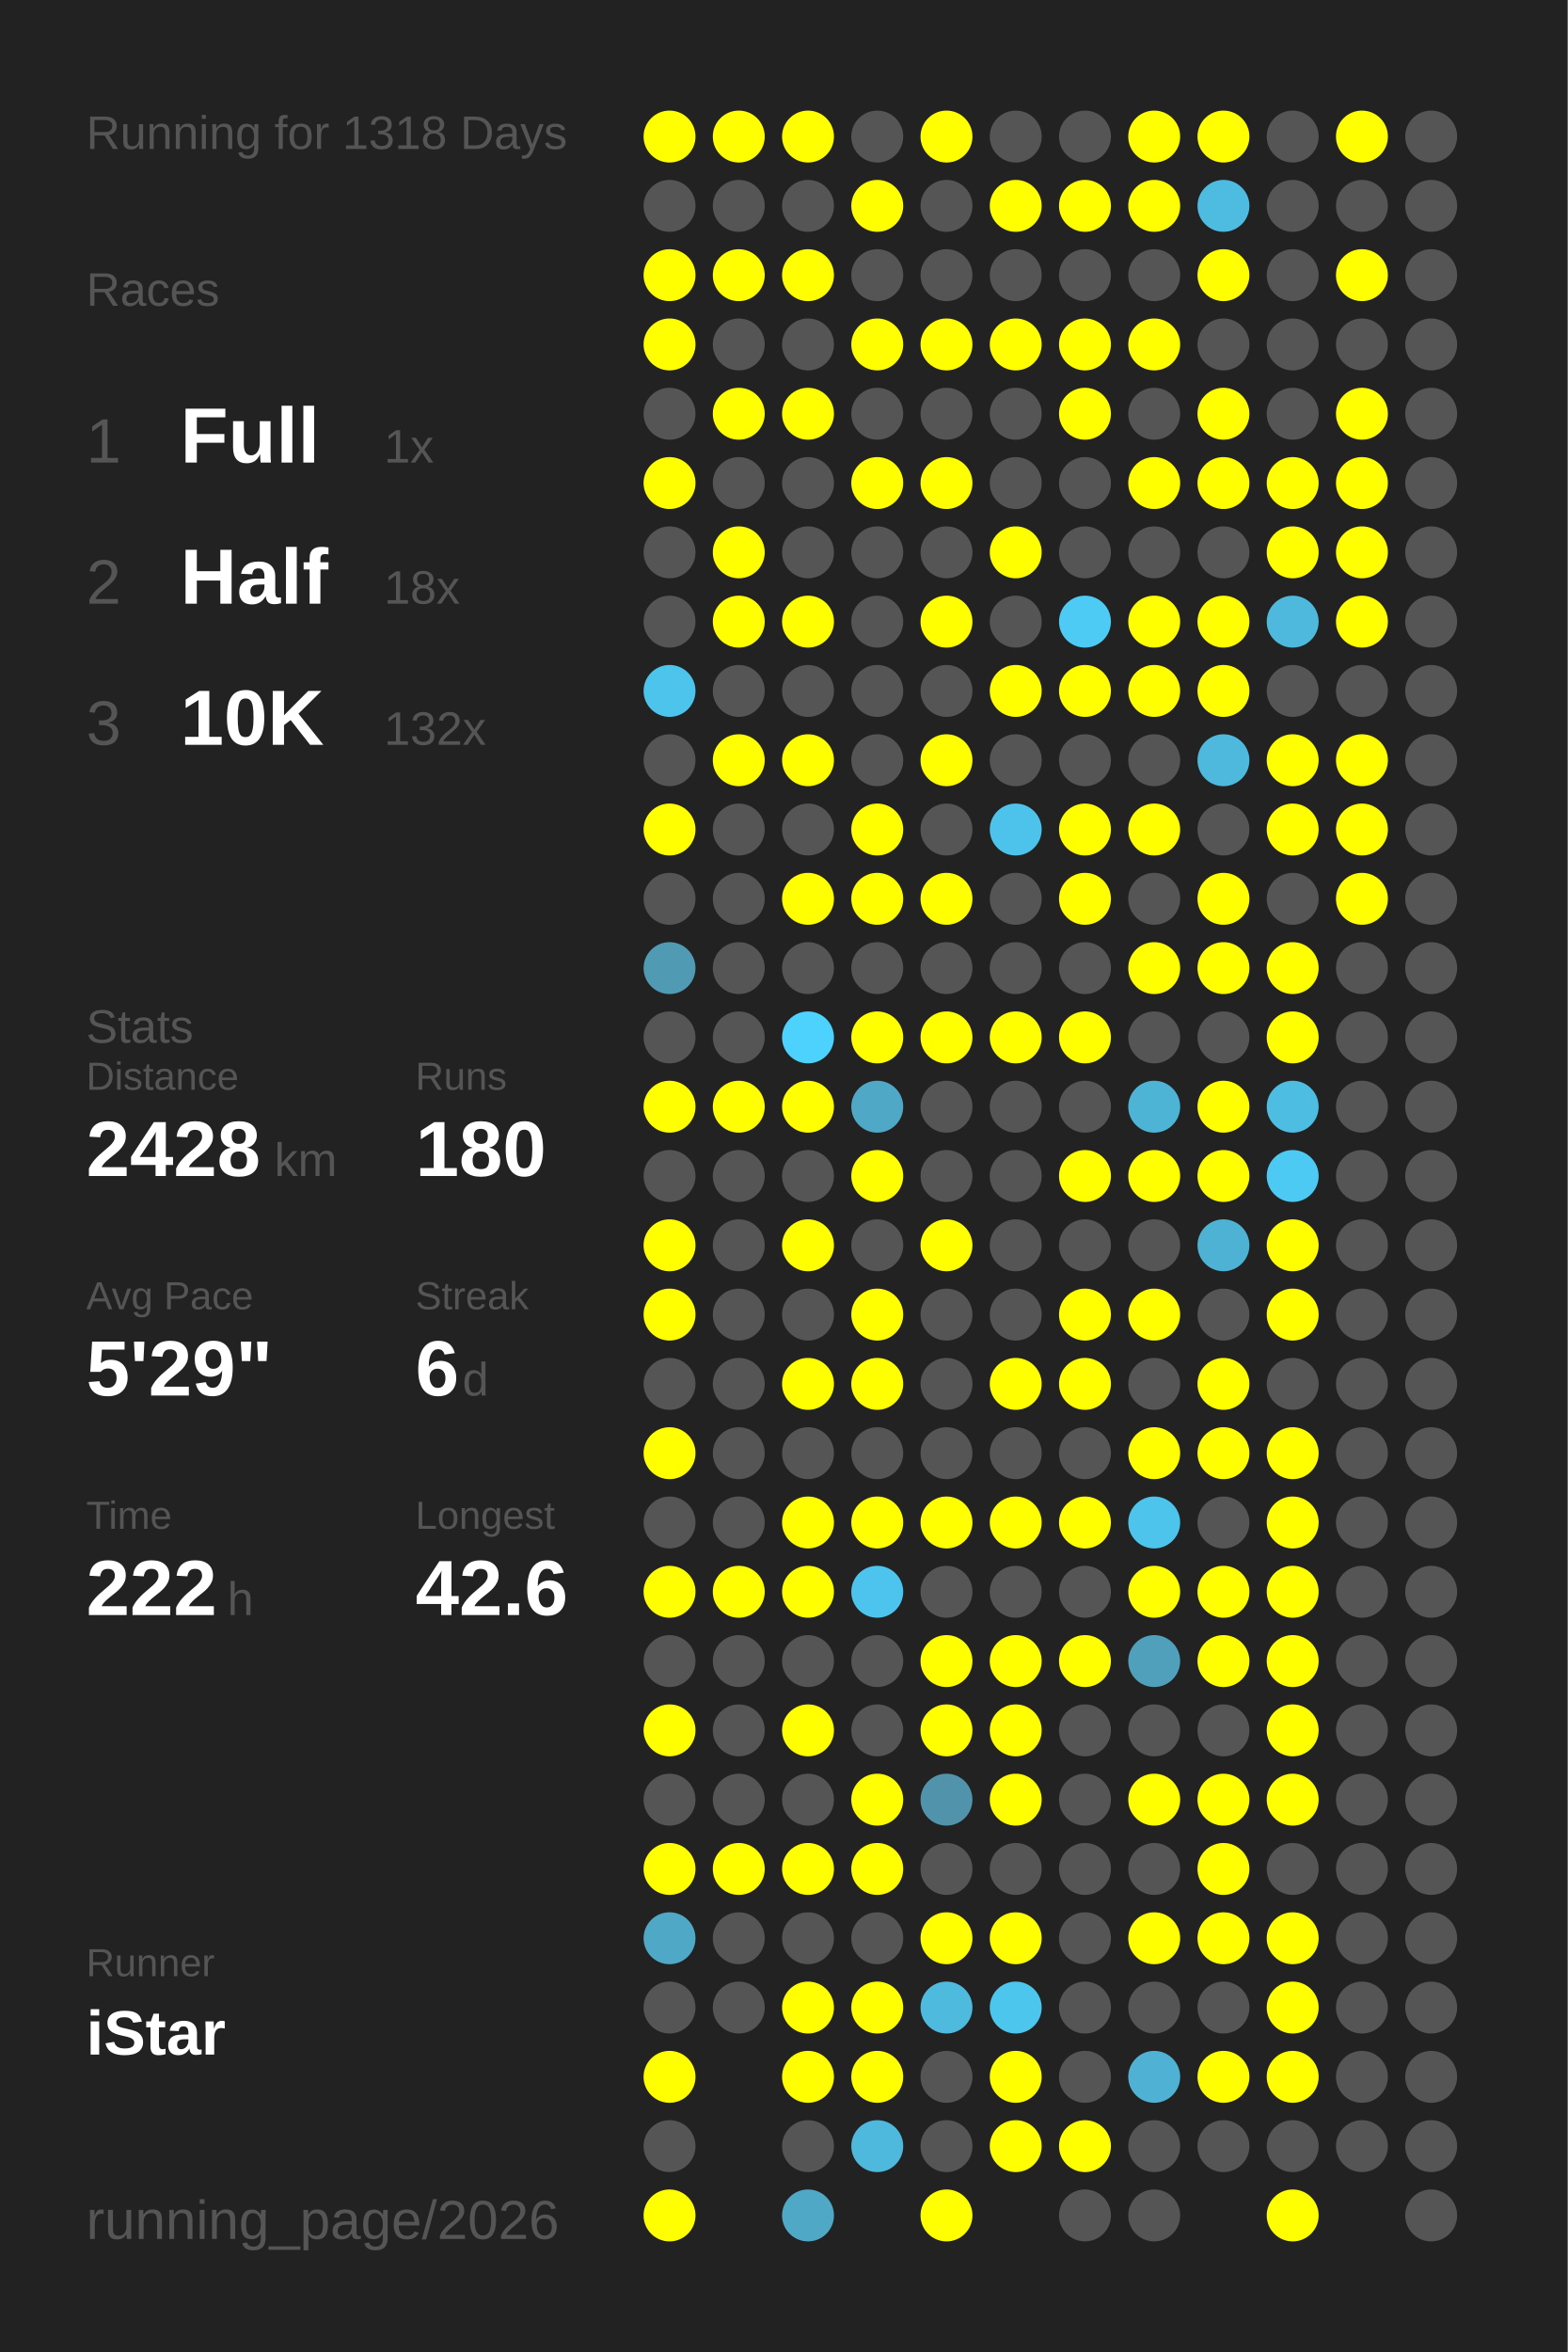
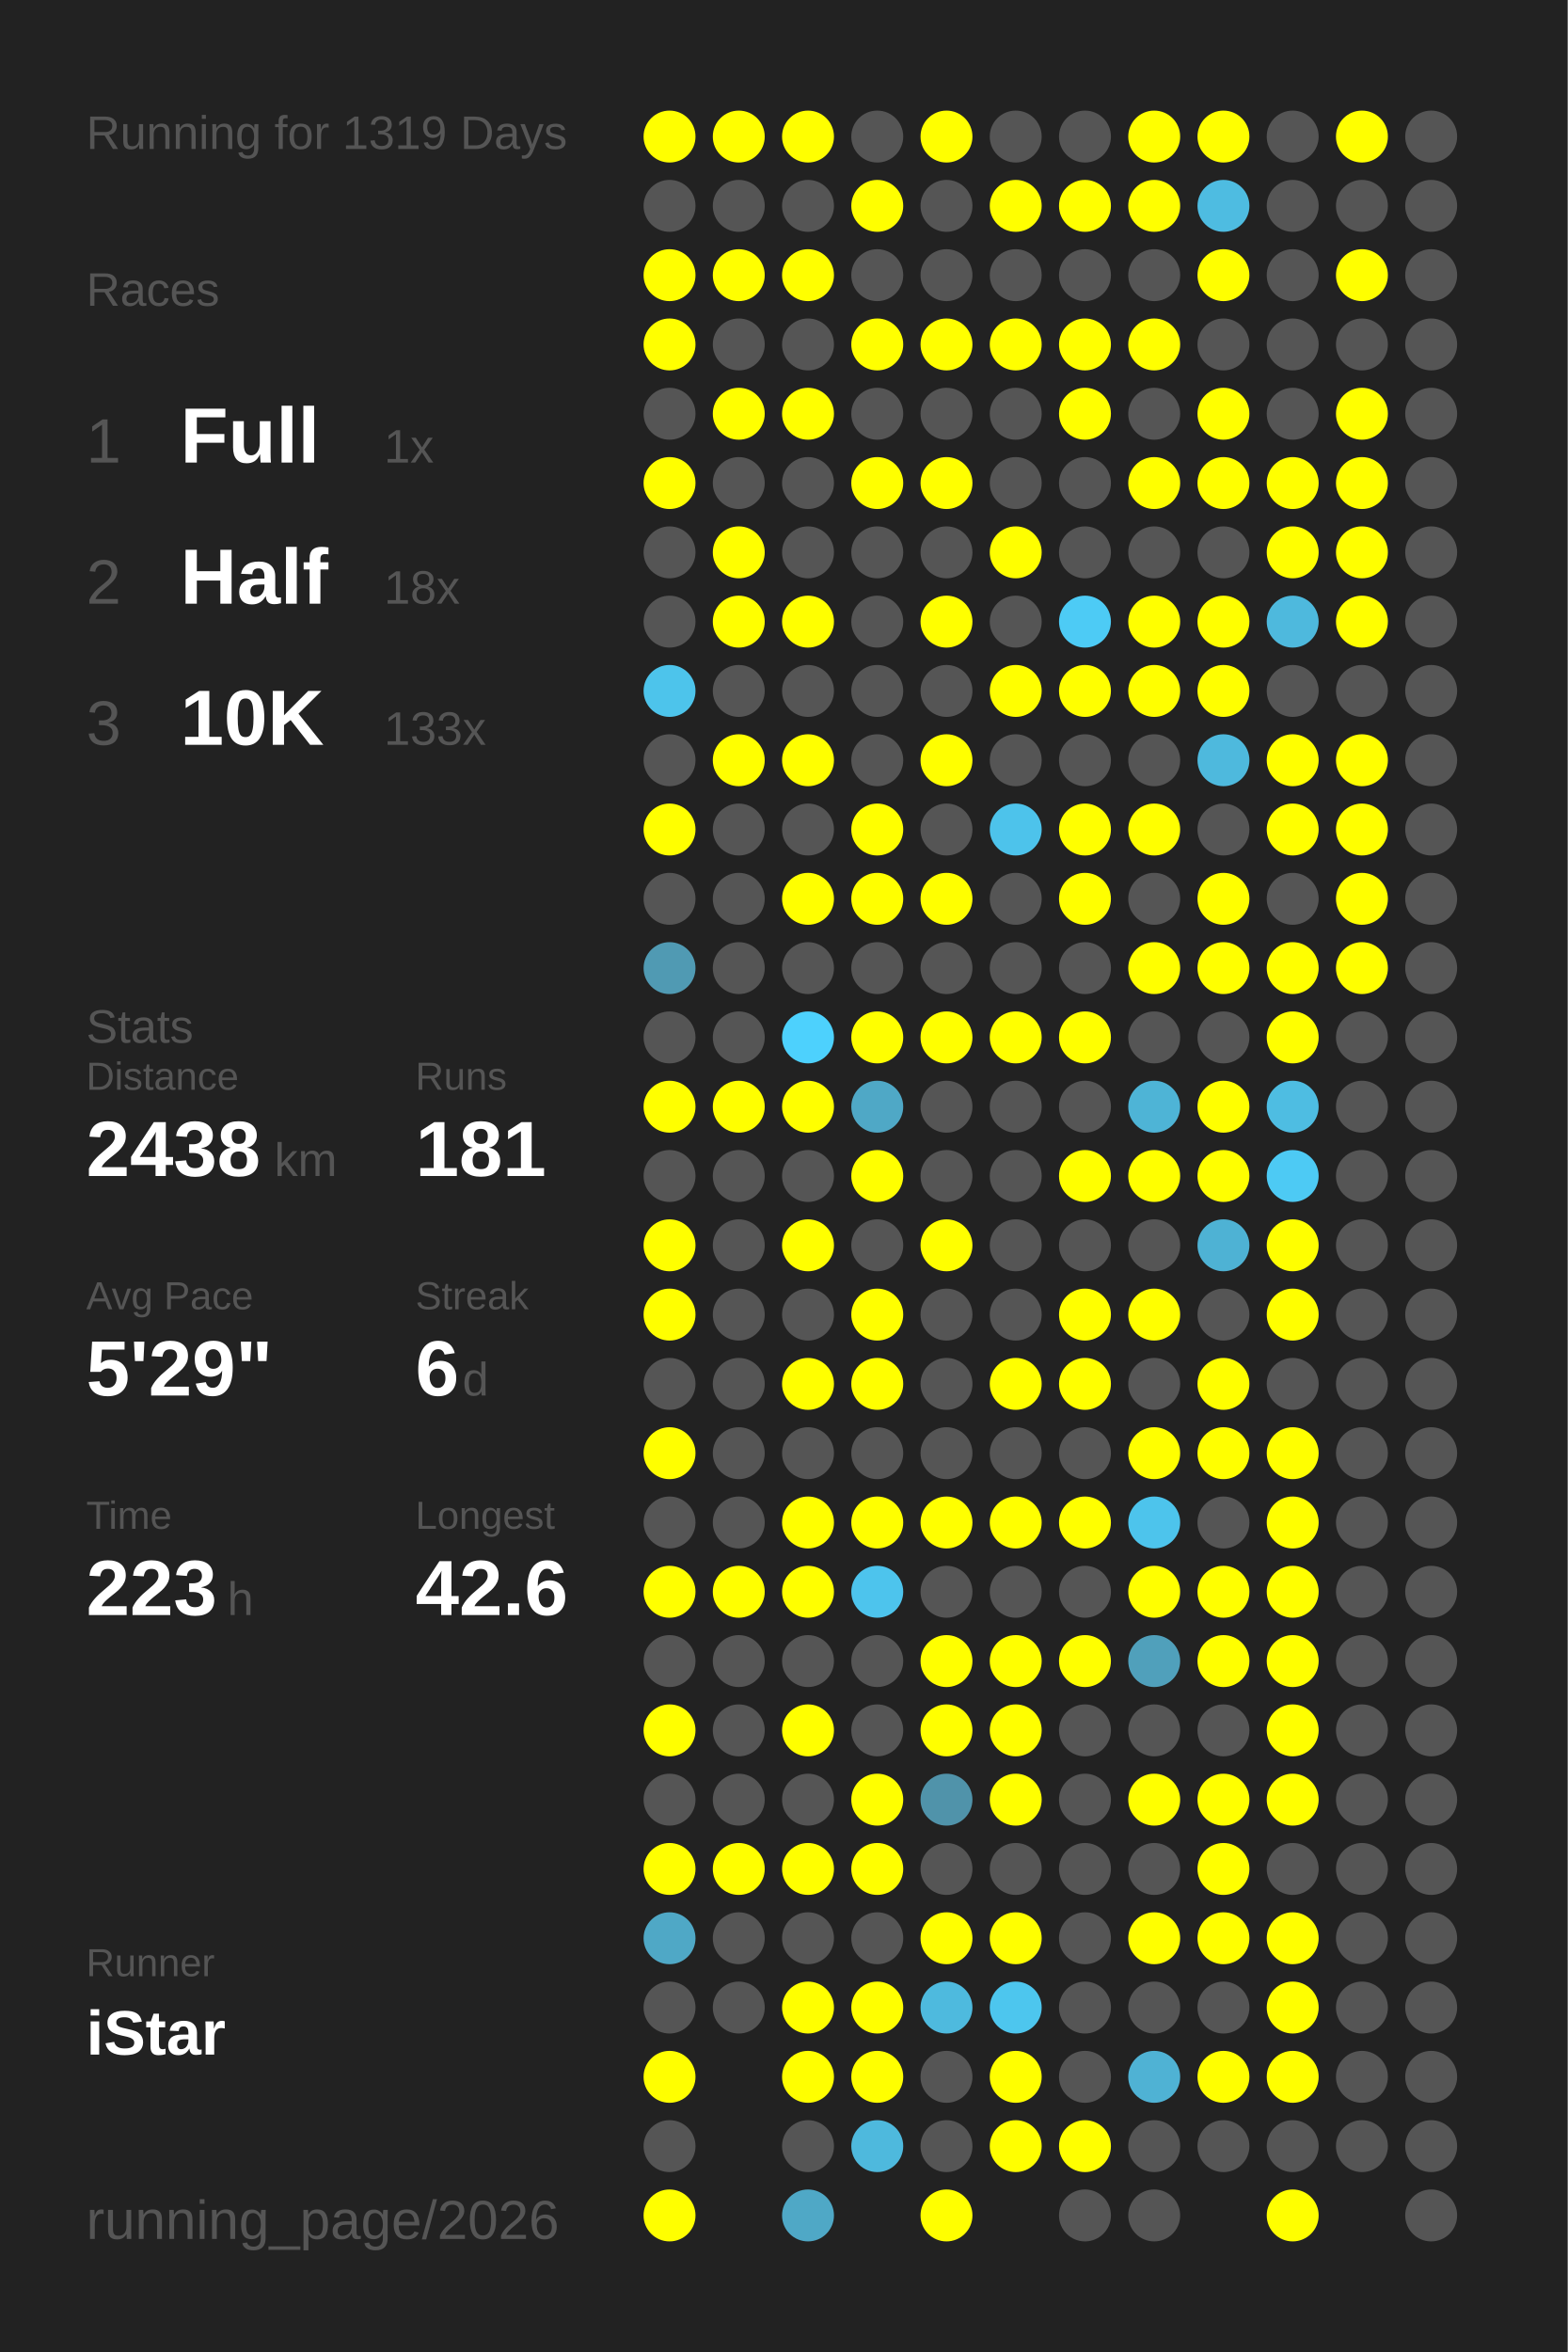
<svg xmlns="http://www.w3.org/2000/svg" baseProfile="full" height="300mm" version="1.1" viewBox="0,0,200,300" width="200mm">
  <defs />
  <rect fill="#222222" height="300" width="200" x="0" y="0" />
-   <text fill="#555555" style="font-size:6px; font-family:Arial;" x="11" y="19">Running for 1318 Days</text>
+   <text fill="#555555" style="font-size:6px; font-family:Arial;" x="11" y="19">Running for 1319 Days</text>
  <text fill="#555555" style="font-size:6px; font-family:Arial;" x="11" y="39">Races</text>
  <text fill="#555555" style="font-size:8px; font-family:Arial;" x="11" y="59">1</text>
  <text fill="#FFFFFF" style="font-size:10px; font-family:Arial; font-weight:bold;" x="23" y="59">Full</text>
  <text fill="#555555" style="font-size:6px; font-family:Arial;" x="49" y="59">1x</text>
  <text fill="#555555" style="font-size:8px; font-family:Arial;" x="11" y="77">2</text>
  <text fill="#FFFFFF" style="font-size:10px; font-family:Arial; font-weight:bold;" x="23" y="77">Half</text>
  <text fill="#555555" style="font-size:6px; font-family:Arial;" x="49" y="77">18x</text>
  <text fill="#555555" style="font-size:8px; font-family:Arial;" x="11" y="95">3</text>
  <text fill="#FFFFFF" style="font-size:10px; font-family:Arial; font-weight:bold;" x="23" y="95">10K</text>
-   <text fill="#555555" style="font-size:6px; font-family:Arial;" x="49" y="95">132x</text>
+   <text fill="#555555" style="font-size:6px; font-family:Arial;" x="49" y="95">133x</text>
  <text fill="#555555" style="font-size:6px; font-family:Arial;" x="11" y="133">Stats</text>
  <text fill="#555555" style="font-size:5px; font-family:Arial;" x="11" y="139">Distance</text>
-   <text fill="#FFFFFF" style="font-size:10px; font-family:Arial; font-weight:bold;" x="11" y="150">2428</text>
+   <text fill="#FFFFFF" style="font-size:10px; font-family:Arial; font-weight:bold;" x="11" y="150">2438</text>
  <text fill="#555555" style="font-size:6px; font-family:Arial;" x="35" y="150">km</text>
  <text fill="#555555" style="font-size:5px; font-family:Arial;" x="53" y="139">Runs</text>
-   <text fill="#FFFFFF" style="font-size:10px; font-family:Arial; font-weight:bold;" x="53" y="150">180</text>
+   <text fill="#FFFFFF" style="font-size:10px; font-family:Arial; font-weight:bold;" x="53" y="150">181</text>
  <text fill="#555555" style="font-size:5px; font-family:Arial;" x="11" y="167">Avg Pace</text>
  <text fill="#FFFFFF" style="font-size:10px; font-family:Arial; font-weight:bold;" x="11" y="178">5'29"</text>
  <text fill="#555555" style="font-size:5px; font-family:Arial;" x="53" y="167">Streak</text>
  <text fill="#FFFFFF" style="font-size:10px; font-family:Arial; font-weight:bold;" x="53" y="178">6</text>
  <text fill="#555555" style="font-size:6px; font-family:Arial;" x="59" y="178">d</text>
  <text fill="#555555" style="font-size:5px; font-family:Arial;" x="11" y="195">Time</text>
-   <text fill="#FFFFFF" style="font-size:10px; font-family:Arial; font-weight:bold;" x="11" y="206">222</text>
+   <text fill="#FFFFFF" style="font-size:10px; font-family:Arial; font-weight:bold;" x="11" y="206">223</text>
  <text fill="#555555" style="font-size:6px; font-family:Arial;" x="29" y="206">h</text>
  <text fill="#555555" style="font-size:5px; font-family:Arial;" x="53" y="195">Longest</text>
  <text fill="#FFFFFF" style="font-size:10px; font-family:Arial; font-weight:bold;" x="53" y="206">42.6</text>
  <text fill="#555555" style="font-size:5px; font-family:Arial;" x="11" y="252.065">Runner</text>
  <text fill="#FFFFFF" style="font-size:8px; font-family:Arial; font-weight:bold;" x="11" y="262.065">iStar</text>
  <text fill="#555555" style="font-size:7px; font-family:Arial;" x="11" y="285.581">running_page/2026</text>
  <circle cx="85.417" cy="17.419" fill="#FFFF00" r="3.312" />
  <circle cx="85.417" cy="26.258" fill="#555555" r="3.312" />
  <circle cx="85.417" cy="35.097" fill="#FFFF00" r="3.312" />
  <circle cx="85.417" cy="43.935" fill="#FFFF00" r="3.312" />
  <circle cx="85.417" cy="52.774" fill="#555555" r="3.312" />
  <circle cx="85.417" cy="61.613" fill="#FFFF00" r="3.312" />
  <circle cx="85.417" cy="70.452" fill="#555555" r="3.312" />
  <circle cx="85.417" cy="79.29" fill="#555555" r="3.312" />
  <circle cx="85.417" cy="88.129" fill="#4dc4eb" r="3.312" />
  <circle cx="85.417" cy="96.968" fill="#555555" r="3.312" />
  <circle cx="85.417" cy="105.806" fill="#FFFF00" r="3.312" />
  <circle cx="85.417" cy="114.645" fill="#555555" r="3.312" />
  <circle cx="85.417" cy="123.484" fill="#509ab3" r="3.312" />
  <circle cx="85.417" cy="132.323" fill="#555555" r="3.312" />
  <circle cx="85.417" cy="141.161" fill="#FFFF00" r="3.312" />
  <circle cx="85.417" cy="150" fill="#555555" r="3.312" />
  <circle cx="85.417" cy="158.839" fill="#FFFF00" r="3.312" />
  <circle cx="85.417" cy="167.677" fill="#FFFF00" r="3.312" />
  <circle cx="85.417" cy="176.516" fill="#555555" r="3.312" />
  <circle cx="85.417" cy="185.355" fill="#FFFF00" r="3.312" />
  <circle cx="85.417" cy="194.194" fill="#555555" r="3.312" />
  <circle cx="85.417" cy="203.032" fill="#FFFF00" r="3.312" />
  <circle cx="85.417" cy="211.871" fill="#555555" r="3.312" />
  <circle cx="85.417" cy="220.71" fill="#FFFF00" r="3.312" />
  <circle cx="85.417" cy="229.548" fill="#555555" r="3.312" />
  <circle cx="85.417" cy="238.387" fill="#FFFF00" r="3.312" />
  <circle cx="85.417" cy="247.226" fill="#4fa8c6" r="3.312" />
  <circle cx="85.417" cy="256.065" fill="#555555" r="3.312" />
  <circle cx="85.417" cy="264.903" fill="#FFFF00" r="3.312" />
  <circle cx="85.417" cy="273.742" fill="#555555" r="3.312" />
  <circle cx="85.417" cy="282.581" fill="#FFFF00" r="3.312" />
  <circle cx="94.25" cy="17.419" fill="#FFFF00" r="3.312" />
  <circle cx="94.25" cy="26.258" fill="#555555" r="3.312" />
  <circle cx="94.25" cy="35.097" fill="#FFFF00" r="3.312" />
  <circle cx="94.25" cy="43.935" fill="#555555" r="3.312" />
  <circle cx="94.25" cy="52.774" fill="#FFFF00" r="3.312" />
  <circle cx="94.25" cy="61.613" fill="#555555" r="3.312" />
  <circle cx="94.25" cy="70.452" fill="#FFFF00" r="3.312" />
  <circle cx="94.25" cy="79.29" fill="#FFFF00" r="3.312" />
  <circle cx="94.25" cy="88.129" fill="#555555" r="3.312" />
  <circle cx="94.25" cy="96.968" fill="#FFFF00" r="3.312" />
  <circle cx="94.25" cy="105.806" fill="#555555" r="3.312" />
  <circle cx="94.25" cy="114.645" fill="#555555" r="3.312" />
  <circle cx="94.25" cy="123.484" fill="#555555" r="3.312" />
  <circle cx="94.25" cy="132.323" fill="#555555" r="3.312" />
  <circle cx="94.25" cy="141.161" fill="#FFFF00" r="3.312" />
  <circle cx="94.25" cy="150" fill="#555555" r="3.312" />
  <circle cx="94.25" cy="158.839" fill="#555555" r="3.312" />
  <circle cx="94.25" cy="167.677" fill="#555555" r="3.312" />
  <circle cx="94.25" cy="176.516" fill="#555555" r="3.312" />
  <circle cx="94.25" cy="185.355" fill="#555555" r="3.312" />
  <circle cx="94.25" cy="194.194" fill="#555555" r="3.312" />
  <circle cx="94.25" cy="203.032" fill="#FFFF00" r="3.312" />
  <circle cx="94.25" cy="211.871" fill="#555555" r="3.312" />
  <circle cx="94.25" cy="220.71" fill="#555555" r="3.312" />
  <circle cx="94.25" cy="229.548" fill="#555555" r="3.312" />
  <circle cx="94.25" cy="238.387" fill="#FFFF00" r="3.312" />
  <circle cx="94.25" cy="247.226" fill="#555555" r="3.312" />
  <circle cx="94.25" cy="256.065" fill="#555555" r="3.312" />
  <circle cx="103.083" cy="17.419" fill="#FFFF00" r="3.312" />
  <circle cx="103.083" cy="26.258" fill="#555555" r="3.312" />
  <circle cx="103.083" cy="35.097" fill="#FFFF00" r="3.312" />
  <circle cx="103.083" cy="43.935" fill="#555555" r="3.312" />
  <circle cx="103.083" cy="52.774" fill="#FFFF00" r="3.312" />
  <circle cx="103.083" cy="61.613" fill="#555555" r="3.312" />
  <circle cx="103.083" cy="70.452" fill="#555555" r="3.312" />
  <circle cx="103.083" cy="79.29" fill="#FFFF00" r="3.312" />
  <circle cx="103.083" cy="88.129" fill="#555555" r="3.312" />
  <circle cx="103.083" cy="96.968" fill="#FFFF00" r="3.312" />
  <circle cx="103.083" cy="105.806" fill="#555555" r="3.312" />
  <circle cx="103.083" cy="114.645" fill="#FFFF00" r="3.312" />
  <circle cx="103.083" cy="123.484" fill="#555555" r="3.312" />
  <circle cx="103.083" cy="132.323" fill="#4dd1fd" r="3.312" />
  <circle cx="103.083" cy="141.161" fill="#FFFF00" r="3.312" />
  <circle cx="103.083" cy="150" fill="#555555" r="3.312" />
  <circle cx="103.083" cy="158.839" fill="#FFFF00" r="3.312" />
  <circle cx="103.083" cy="167.677" fill="#555555" r="3.312" />
  <circle cx="103.083" cy="176.516" fill="#FFFF00" r="3.312" />
  <circle cx="103.083" cy="185.355" fill="#555555" r="3.312" />
  <circle cx="103.083" cy="194.194" fill="#FFFF00" r="3.312" />
  <circle cx="103.083" cy="203.032" fill="#FFFF00" r="3.312" />
  <circle cx="103.083" cy="211.871" fill="#555555" r="3.312" />
  <circle cx="103.083" cy="220.71" fill="#FFFF00" r="3.312" />
  <circle cx="103.083" cy="229.548" fill="#555555" r="3.312" />
  <circle cx="103.083" cy="238.387" fill="#FFFF00" r="3.312" />
  <circle cx="103.083" cy="247.226" fill="#555555" r="3.312" />
  <circle cx="103.083" cy="256.065" fill="#FFFF00" r="3.312" />
  <circle cx="103.083" cy="264.903" fill="#FFFF00" r="3.312" />
  <circle cx="103.083" cy="273.742" fill="#555555" r="3.312" />
  <circle cx="103.083" cy="282.581" fill="#4fa8c6" r="3.312" />
  <circle cx="111.917" cy="17.419" fill="#555555" r="3.312" />
  <circle cx="111.917" cy="26.258" fill="#FFFF00" r="3.312" />
  <circle cx="111.917" cy="35.097" fill="#555555" r="3.312" />
  <circle cx="111.917" cy="43.935" fill="#FFFF00" r="3.312" />
  <circle cx="111.917" cy="52.774" fill="#555555" r="3.312" />
  <circle cx="111.917" cy="61.613" fill="#FFFF00" r="3.312" />
  <circle cx="111.917" cy="70.452" fill="#555555" r="3.312" />
  <circle cx="111.917" cy="79.29" fill="#555555" r="3.312" />
  <circle cx="111.917" cy="88.129" fill="#555555" r="3.312" />
  <circle cx="111.917" cy="96.968" fill="#555555" r="3.312" />
  <circle cx="111.917" cy="105.806" fill="#FFFF00" r="3.312" />
  <circle cx="111.917" cy="114.645" fill="#FFFF00" r="3.312" />
  <circle cx="111.917" cy="123.484" fill="#555555" r="3.312" />
  <circle cx="111.917" cy="132.323" fill="#FFFF00" r="3.312" />
  <circle cx="111.917" cy="141.161" fill="#4fa8c6" r="3.312" />
  <circle cx="111.917" cy="150" fill="#FFFF00" r="3.312" />
  <circle cx="111.917" cy="158.839" fill="#555555" r="3.312" />
  <circle cx="111.917" cy="167.677" fill="#FFFF00" r="3.312" />
  <circle cx="111.917" cy="176.516" fill="#FFFF00" r="3.312" />
  <circle cx="111.917" cy="185.355" fill="#555555" r="3.312" />
  <circle cx="111.917" cy="194.194" fill="#FFFF00" r="3.312" />
  <circle cx="111.917" cy="203.032" fill="#4dc4ed" r="3.312" />
  <circle cx="111.917" cy="211.871" fill="#555555" r="3.312" />
  <circle cx="111.917" cy="220.71" fill="#555555" r="3.312" />
  <circle cx="111.917" cy="229.548" fill="#FFFF00" r="3.312" />
  <circle cx="111.917" cy="238.387" fill="#FFFF00" r="3.312" />
  <circle cx="111.917" cy="247.226" fill="#555555" r="3.312" />
  <circle cx="111.917" cy="256.065" fill="#FFFF00" r="3.312" />
  <circle cx="111.917" cy="264.903" fill="#FFFF00" r="3.312" />
  <circle cx="111.917" cy="273.742" fill="#4eb9dd" r="3.312" />
  <circle cx="120.75" cy="17.419" fill="#FFFF00" r="3.312" />
  <circle cx="120.75" cy="26.258" fill="#555555" r="3.312" />
  <circle cx="120.75" cy="35.097" fill="#555555" r="3.312" />
  <circle cx="120.75" cy="43.935" fill="#FFFF00" r="3.312" />
  <circle cx="120.75" cy="52.774" fill="#555555" r="3.312" />
  <circle cx="120.75" cy="61.613" fill="#FFFF00" r="3.312" />
  <circle cx="120.75" cy="70.452" fill="#555555" r="3.312" />
  <circle cx="120.75" cy="79.29" fill="#FFFF00" r="3.312" />
  <circle cx="120.75" cy="88.129" fill="#555555" r="3.312" />
  <circle cx="120.75" cy="96.968" fill="#FFFF00" r="3.312" />
  <circle cx="120.75" cy="105.806" fill="#555555" r="3.312" />
  <circle cx="120.75" cy="114.645" fill="#FFFF00" r="3.312" />
  <circle cx="120.75" cy="123.484" fill="#555555" r="3.312" />
  <circle cx="120.75" cy="132.323" fill="#FFFF00" r="3.312" />
  <circle cx="120.75" cy="141.161" fill="#555555" r="3.312" />
  <circle cx="120.75" cy="150" fill="#555555" r="3.312" />
  <circle cx="120.75" cy="158.839" fill="#FFFF00" r="3.312" />
  <circle cx="120.75" cy="167.677" fill="#555555" r="3.312" />
  <circle cx="120.75" cy="176.516" fill="#555555" r="3.312" />
  <circle cx="120.75" cy="185.355" fill="#555555" r="3.312" />
  <circle cx="120.75" cy="194.194" fill="#FFFF00" r="3.312" />
  <circle cx="120.75" cy="203.032" fill="#555555" r="3.312" />
  <circle cx="120.75" cy="211.871" fill="#FFFF00" r="3.312" />
  <circle cx="120.75" cy="220.71" fill="#FFFF00" r="3.312" />
  <circle cx="120.75" cy="229.548" fill="#5093aa" r="3.312" />
  <circle cx="120.75" cy="238.387" fill="#555555" r="3.312" />
  <circle cx="120.75" cy="247.226" fill="#FFFF00" r="3.312" />
  <circle cx="120.75" cy="256.065" fill="#4ebade" r="3.312" />
  <circle cx="120.75" cy="264.903" fill="#555555" r="3.312" />
  <circle cx="120.75" cy="273.742" fill="#555555" r="3.312" />
  <circle cx="120.75" cy="282.581" fill="#FFFF00" r="3.312" />
  <circle cx="129.583" cy="17.419" fill="#555555" r="3.312" />
  <circle cx="129.583" cy="26.258" fill="#FFFF00" r="3.312" />
  <circle cx="129.583" cy="35.097" fill="#555555" r="3.312" />
  <circle cx="129.583" cy="43.935" fill="#FFFF00" r="3.312" />
  <circle cx="129.583" cy="52.774" fill="#555555" r="3.312" />
  <circle cx="129.583" cy="61.613" fill="#555555" r="3.312" />
  <circle cx="129.583" cy="70.452" fill="#FFFF00" r="3.312" />
  <circle cx="129.583" cy="79.29" fill="#555555" r="3.312" />
  <circle cx="129.583" cy="88.129" fill="#FFFF00" r="3.312" />
  <circle cx="129.583" cy="96.968" fill="#555555" r="3.312" />
  <circle cx="129.583" cy="105.806" fill="#4dc3eb" r="3.312" />
  <circle cx="129.583" cy="114.645" fill="#555555" r="3.312" />
  <circle cx="129.583" cy="123.484" fill="#555555" r="3.312" />
  <circle cx="129.583" cy="132.323" fill="#FFFF00" r="3.312" />
  <circle cx="129.583" cy="141.161" fill="#555555" r="3.312" />
  <circle cx="129.583" cy="150" fill="#555555" r="3.312" />
  <circle cx="129.583" cy="158.839" fill="#555555" r="3.312" />
  <circle cx="129.583" cy="167.677" fill="#555555" r="3.312" />
  <circle cx="129.583" cy="176.516" fill="#FFFF00" r="3.312" />
  <circle cx="129.583" cy="185.355" fill="#555555" r="3.312" />
  <circle cx="129.583" cy="194.194" fill="#FFFF00" r="3.312" />
  <circle cx="129.583" cy="203.032" fill="#555555" r="3.312" />
  <circle cx="129.583" cy="211.871" fill="#FFFF00" r="3.312" />
  <circle cx="129.583" cy="220.71" fill="#FFFF00" r="3.312" />
  <circle cx="129.583" cy="229.548" fill="#FFFF00" r="3.312" />
  <circle cx="129.583" cy="238.387" fill="#555555" r="3.312" />
  <circle cx="129.583" cy="247.226" fill="#FFFF00" r="3.312" />
  <circle cx="129.583" cy="256.065" fill="#4dc6ee" r="3.312" />
  <circle cx="129.583" cy="264.903" fill="#FFFF00" r="3.312" />
  <circle cx="129.583" cy="273.742" fill="#FFFF00" r="3.312" />
  <circle cx="138.417" cy="17.419" fill="#555555" r="3.312" />
  <circle cx="138.417" cy="26.258" fill="#FFFF00" r="3.312" />
  <circle cx="138.417" cy="35.097" fill="#555555" r="3.312" />
  <circle cx="138.417" cy="43.935" fill="#FFFF00" r="3.312" />
  <circle cx="138.417" cy="52.774" fill="#FFFF00" r="3.312" />
  <circle cx="138.417" cy="61.613" fill="#555555" r="3.312" />
  <circle cx="138.417" cy="70.452" fill="#555555" r="3.312" />
  <circle cx="138.417" cy="79.29" fill="#4dcbf5" r="3.312" />
  <circle cx="138.417" cy="88.129" fill="#FFFF00" r="3.312" />
  <circle cx="138.417" cy="96.968" fill="#555555" r="3.312" />
  <circle cx="138.417" cy="105.806" fill="#FFFF00" r="3.312" />
  <circle cx="138.417" cy="114.645" fill="#FFFF00" r="3.312" />
  <circle cx="138.417" cy="123.484" fill="#555555" r="3.312" />
  <circle cx="138.417" cy="132.323" fill="#FFFF00" r="3.312" />
  <circle cx="138.417" cy="141.161" fill="#555555" r="3.312" />
  <circle cx="138.417" cy="150" fill="#FFFF00" r="3.312" />
  <circle cx="138.417" cy="158.839" fill="#555555" r="3.312" />
  <circle cx="138.417" cy="167.677" fill="#FFFF00" r="3.312" />
  <circle cx="138.417" cy="176.516" fill="#FFFF00" r="3.312" />
  <circle cx="138.417" cy="185.355" fill="#555555" r="3.312" />
  <circle cx="138.417" cy="194.194" fill="#FFFF00" r="3.312" />
  <circle cx="138.417" cy="203.032" fill="#555555" r="3.312" />
  <circle cx="138.417" cy="211.871" fill="#FFFF00" r="3.312" />
  <circle cx="138.417" cy="220.71" fill="#555555" r="3.312" />
  <circle cx="138.417" cy="229.548" fill="#555555" r="3.312" />
  <circle cx="138.417" cy="238.387" fill="#555555" r="3.312" />
  <circle cx="138.417" cy="247.226" fill="#555555" r="3.312" />
  <circle cx="138.417" cy="256.065" fill="#555555" r="3.312" />
  <circle cx="138.417" cy="264.903" fill="#555555" r="3.312" />
  <circle cx="138.417" cy="273.742" fill="#FFFF00" r="3.312" />
  <circle cx="138.417" cy="282.581" fill="#555555" r="3.312" />
  <circle cx="147.25" cy="17.419" fill="#FFFF00" r="3.312" />
  <circle cx="147.25" cy="26.258" fill="#FFFF00" r="3.312" />
  <circle cx="147.25" cy="35.097" fill="#555555" r="3.312" />
  <circle cx="147.25" cy="43.935" fill="#FFFF00" r="3.312" />
  <circle cx="147.25" cy="52.774" fill="#555555" r="3.312" />
  <circle cx="147.25" cy="61.613" fill="#FFFF00" r="3.312" />
  <circle cx="147.25" cy="70.452" fill="#555555" r="3.312" />
  <circle cx="147.25" cy="79.29" fill="#FFFF00" r="3.312" />
  <circle cx="147.25" cy="88.129" fill="#FFFF00" r="3.312" />
  <circle cx="147.25" cy="96.968" fill="#555555" r="3.312" />
  <circle cx="147.25" cy="105.806" fill="#FFFF00" r="3.312" />
  <circle cx="147.25" cy="114.645" fill="#555555" r="3.312" />
  <circle cx="147.25" cy="123.484" fill="#FFFF00" r="3.312" />
  <circle cx="147.25" cy="132.323" fill="#555555" r="3.312" />
  <circle cx="147.25" cy="141.161" fill="#4eb4d6" r="3.312" />
  <circle cx="147.25" cy="150" fill="#FFFF00" r="3.312" />
  <circle cx="147.25" cy="158.839" fill="#555555" r="3.312" />
  <circle cx="147.25" cy="167.677" fill="#FFFF00" r="3.312" />
  <circle cx="147.25" cy="176.516" fill="#555555" r="3.312" />
  <circle cx="147.25" cy="185.355" fill="#FFFF00" r="3.312" />
  <circle cx="147.25" cy="194.194" fill="#4dc4ec" r="3.312" />
  <circle cx="147.25" cy="203.032" fill="#FFFF00" r="3.312" />
  <circle cx="147.25" cy="211.871" fill="#50a0bb" r="3.312" />
  <circle cx="147.25" cy="220.71" fill="#555555" r="3.312" />
  <circle cx="147.25" cy="229.548" fill="#FFFF00" r="3.312" />
  <circle cx="147.25" cy="238.387" fill="#555555" r="3.312" />
  <circle cx="147.25" cy="247.226" fill="#FFFF00" r="3.312" />
  <circle cx="147.25" cy="256.065" fill="#555555" r="3.312" />
  <circle cx="147.25" cy="264.903" fill="#4fb2d4" r="3.312" />
  <circle cx="147.25" cy="273.742" fill="#555555" r="3.312" />
  <circle cx="147.25" cy="282.581" fill="#555555" r="3.312" />
  <circle cx="156.083" cy="17.419" fill="#FFFF00" r="3.312" />
  <circle cx="156.083" cy="26.258" fill="#4ebce1" r="3.312" />
  <circle cx="156.083" cy="35.097" fill="#FFFF00" r="3.312" />
  <circle cx="156.083" cy="43.935" fill="#555555" r="3.312" />
  <circle cx="156.083" cy="52.774" fill="#FFFF00" r="3.312" />
  <circle cx="156.083" cy="61.613" fill="#FFFF00" r="3.312" />
  <circle cx="156.083" cy="70.452" fill="#555555" r="3.312" />
  <circle cx="156.083" cy="79.29" fill="#FFFF00" r="3.312" />
  <circle cx="156.083" cy="88.129" fill="#FFFF00" r="3.312" />
  <circle cx="156.083" cy="96.968" fill="#4eb9dd" r="3.312" />
  <circle cx="156.083" cy="105.806" fill="#555555" r="3.312" />
  <circle cx="156.083" cy="114.645" fill="#FFFF00" r="3.312" />
  <circle cx="156.083" cy="123.484" fill="#FFFF00" r="3.312" />
  <circle cx="156.083" cy="132.323" fill="#555555" r="3.312" />
  <circle cx="156.083" cy="141.161" fill="#FFFF00" r="3.312" />
  <circle cx="156.083" cy="150" fill="#FFFF00" r="3.312" />
  <circle cx="156.083" cy="158.839" fill="#4eb2d4" r="3.312" />
  <circle cx="156.083" cy="167.677" fill="#555555" r="3.312" />
  <circle cx="156.083" cy="176.516" fill="#FFFF00" r="3.312" />
  <circle cx="156.083" cy="185.355" fill="#FFFF00" r="3.312" />
  <circle cx="156.083" cy="194.194" fill="#555555" r="3.312" />
  <circle cx="156.083" cy="203.032" fill="#FFFF00" r="3.312" />
  <circle cx="156.083" cy="211.871" fill="#FFFF00" r="3.312" />
  <circle cx="156.083" cy="220.71" fill="#555555" r="3.312" />
  <circle cx="156.083" cy="229.548" fill="#FFFF00" r="3.312" />
  <circle cx="156.083" cy="238.387" fill="#FFFF00" r="3.312" />
  <circle cx="156.083" cy="247.226" fill="#FFFF00" r="3.312" />
  <circle cx="156.083" cy="256.065" fill="#555555" r="3.312" />
  <circle cx="156.083" cy="264.903" fill="#FFFF00" r="3.312" />
  <circle cx="156.083" cy="273.742" fill="#555555" r="3.312" />
  <circle cx="164.917" cy="17.419" fill="#555555" r="3.312" />
  <circle cx="164.917" cy="26.258" fill="#555555" r="3.312" />
  <circle cx="164.917" cy="35.097" fill="#555555" r="3.312" />
  <circle cx="164.917" cy="43.935" fill="#555555" r="3.312" />
  <circle cx="164.917" cy="52.774" fill="#555555" r="3.312" />
  <circle cx="164.917" cy="61.613" fill="#FFFF00" r="3.312" />
  <circle cx="164.917" cy="70.452" fill="#FFFF00" r="3.312" />
  <circle cx="164.917" cy="79.29" fill="#4eb9dd" r="3.312" />
  <circle cx="164.917" cy="88.129" fill="#555555" r="3.312" />
  <circle cx="164.917" cy="96.968" fill="#FFFF00" r="3.312" />
  <circle cx="164.917" cy="105.806" fill="#FFFF00" r="3.312" />
  <circle cx="164.917" cy="114.645" fill="#555555" r="3.312" />
  <circle cx="164.917" cy="123.484" fill="#FFFF00" r="3.312" />
  <circle cx="164.917" cy="132.323" fill="#FFFF00" r="3.312" />
  <circle cx="164.917" cy="141.161" fill="#4ebde2" r="3.312" />
  <circle cx="164.917" cy="150" fill="#4dcaf4" r="3.312" />
  <circle cx="164.917" cy="158.839" fill="#FFFF00" r="3.312" />
  <circle cx="164.917" cy="167.677" fill="#FFFF00" r="3.312" />
  <circle cx="164.917" cy="176.516" fill="#555555" r="3.312" />
  <circle cx="164.917" cy="185.355" fill="#FFFF00" r="3.312" />
  <circle cx="164.917" cy="194.194" fill="#FFFF00" r="3.312" />
  <circle cx="164.917" cy="203.032" fill="#FFFF00" r="3.312" />
  <circle cx="164.917" cy="211.871" fill="#FFFF00" r="3.312" />
  <circle cx="164.917" cy="220.71" fill="#FFFF00" r="3.312" />
  <circle cx="164.917" cy="229.548" fill="#FFFF00" r="3.312" />
  <circle cx="164.917" cy="238.387" fill="#555555" r="3.312" />
  <circle cx="164.917" cy="247.226" fill="#FFFF00" r="3.312" />
  <circle cx="164.917" cy="256.065" fill="#FFFF00" r="3.312" />
  <circle cx="164.917" cy="264.903" fill="#FFFF00" r="3.312" />
  <circle cx="164.917" cy="273.742" fill="#555555" r="3.312" />
  <circle cx="164.917" cy="282.581" fill="#FFFF00" r="3.312" />
  <circle cx="173.75" cy="17.419" fill="#FFFF00" r="3.312" />
  <circle cx="173.75" cy="26.258" fill="#555555" r="3.312" />
  <circle cx="173.75" cy="35.097" fill="#FFFF00" r="3.312" />
  <circle cx="173.75" cy="43.935" fill="#555555" r="3.312" />
  <circle cx="173.75" cy="52.774" fill="#FFFF00" r="3.312" />
  <circle cx="173.75" cy="61.613" fill="#FFFF00" r="3.312" />
  <circle cx="173.75" cy="70.452" fill="#FFFF00" r="3.312" />
  <circle cx="173.75" cy="79.29" fill="#FFFF00" r="3.312" />
  <circle cx="173.75" cy="88.129" fill="#555555" r="3.312" />
  <circle cx="173.75" cy="96.968" fill="#FFFF00" r="3.312" />
  <circle cx="173.75" cy="105.806" fill="#FFFF00" r="3.312" />
  <circle cx="173.75" cy="114.645" fill="#FFFF00" r="3.312" />
-   <circle cx="173.75" cy="123.484" fill="#555555" r="3.312" />
+   <circle cx="173.75" cy="123.484" fill="#FFFF00" r="3.312" />
  <circle cx="173.75" cy="132.323" fill="#555555" r="3.312" />
  <circle cx="173.75" cy="141.161" fill="#555555" r="3.312" />
  <circle cx="173.75" cy="150" fill="#555555" r="3.312" />
  <circle cx="173.75" cy="158.839" fill="#555555" r="3.312" />
  <circle cx="173.75" cy="167.677" fill="#555555" r="3.312" />
  <circle cx="173.75" cy="176.516" fill="#555555" r="3.312" />
  <circle cx="173.75" cy="185.355" fill="#555555" r="3.312" />
  <circle cx="173.75" cy="194.194" fill="#555555" r="3.312" />
  <circle cx="173.75" cy="203.032" fill="#555555" r="3.312" />
  <circle cx="173.75" cy="211.871" fill="#555555" r="3.312" />
  <circle cx="173.75" cy="220.71" fill="#555555" r="3.312" />
  <circle cx="173.75" cy="229.548" fill="#555555" r="3.312" />
  <circle cx="173.75" cy="238.387" fill="#555555" r="3.312" />
  <circle cx="173.75" cy="247.226" fill="#555555" r="3.312" />
  <circle cx="173.75" cy="256.065" fill="#555555" r="3.312" />
  <circle cx="173.75" cy="264.903" fill="#555555" r="3.312" />
  <circle cx="173.75" cy="273.742" fill="#555555" r="3.312" />
  <circle cx="182.583" cy="17.419" fill="#555555" r="3.312" />
  <circle cx="182.583" cy="26.258" fill="#555555" r="3.312" />
  <circle cx="182.583" cy="35.097" fill="#555555" r="3.312" />
  <circle cx="182.583" cy="43.935" fill="#555555" r="3.312" />
  <circle cx="182.583" cy="52.774" fill="#555555" r="3.312" />
  <circle cx="182.583" cy="61.613" fill="#555555" r="3.312" />
  <circle cx="182.583" cy="70.452" fill="#555555" r="3.312" />
  <circle cx="182.583" cy="79.29" fill="#555555" r="3.312" />
  <circle cx="182.583" cy="88.129" fill="#555555" r="3.312" />
  <circle cx="182.583" cy="96.968" fill="#555555" r="3.312" />
  <circle cx="182.583" cy="105.806" fill="#555555" r="3.312" />
  <circle cx="182.583" cy="114.645" fill="#555555" r="3.312" />
  <circle cx="182.583" cy="123.484" fill="#555555" r="3.312" />
  <circle cx="182.583" cy="132.323" fill="#555555" r="3.312" />
  <circle cx="182.583" cy="141.161" fill="#555555" r="3.312" />
  <circle cx="182.583" cy="150" fill="#555555" r="3.312" />
  <circle cx="182.583" cy="158.839" fill="#555555" r="3.312" />
  <circle cx="182.583" cy="167.677" fill="#555555" r="3.312" />
  <circle cx="182.583" cy="176.516" fill="#555555" r="3.312" />
  <circle cx="182.583" cy="185.355" fill="#555555" r="3.312" />
  <circle cx="182.583" cy="194.194" fill="#555555" r="3.312" />
  <circle cx="182.583" cy="203.032" fill="#555555" r="3.312" />
  <circle cx="182.583" cy="211.871" fill="#555555" r="3.312" />
  <circle cx="182.583" cy="220.71" fill="#555555" r="3.312" />
  <circle cx="182.583" cy="229.548" fill="#555555" r="3.312" />
  <circle cx="182.583" cy="238.387" fill="#555555" r="3.312" />
  <circle cx="182.583" cy="247.226" fill="#555555" r="3.312" />
  <circle cx="182.583" cy="256.065" fill="#555555" r="3.312" />
  <circle cx="182.583" cy="264.903" fill="#555555" r="3.312" />
  <circle cx="182.583" cy="273.742" fill="#555555" r="3.312" />
  <circle cx="182.583" cy="282.581" fill="#555555" r="3.312" />
</svg>
